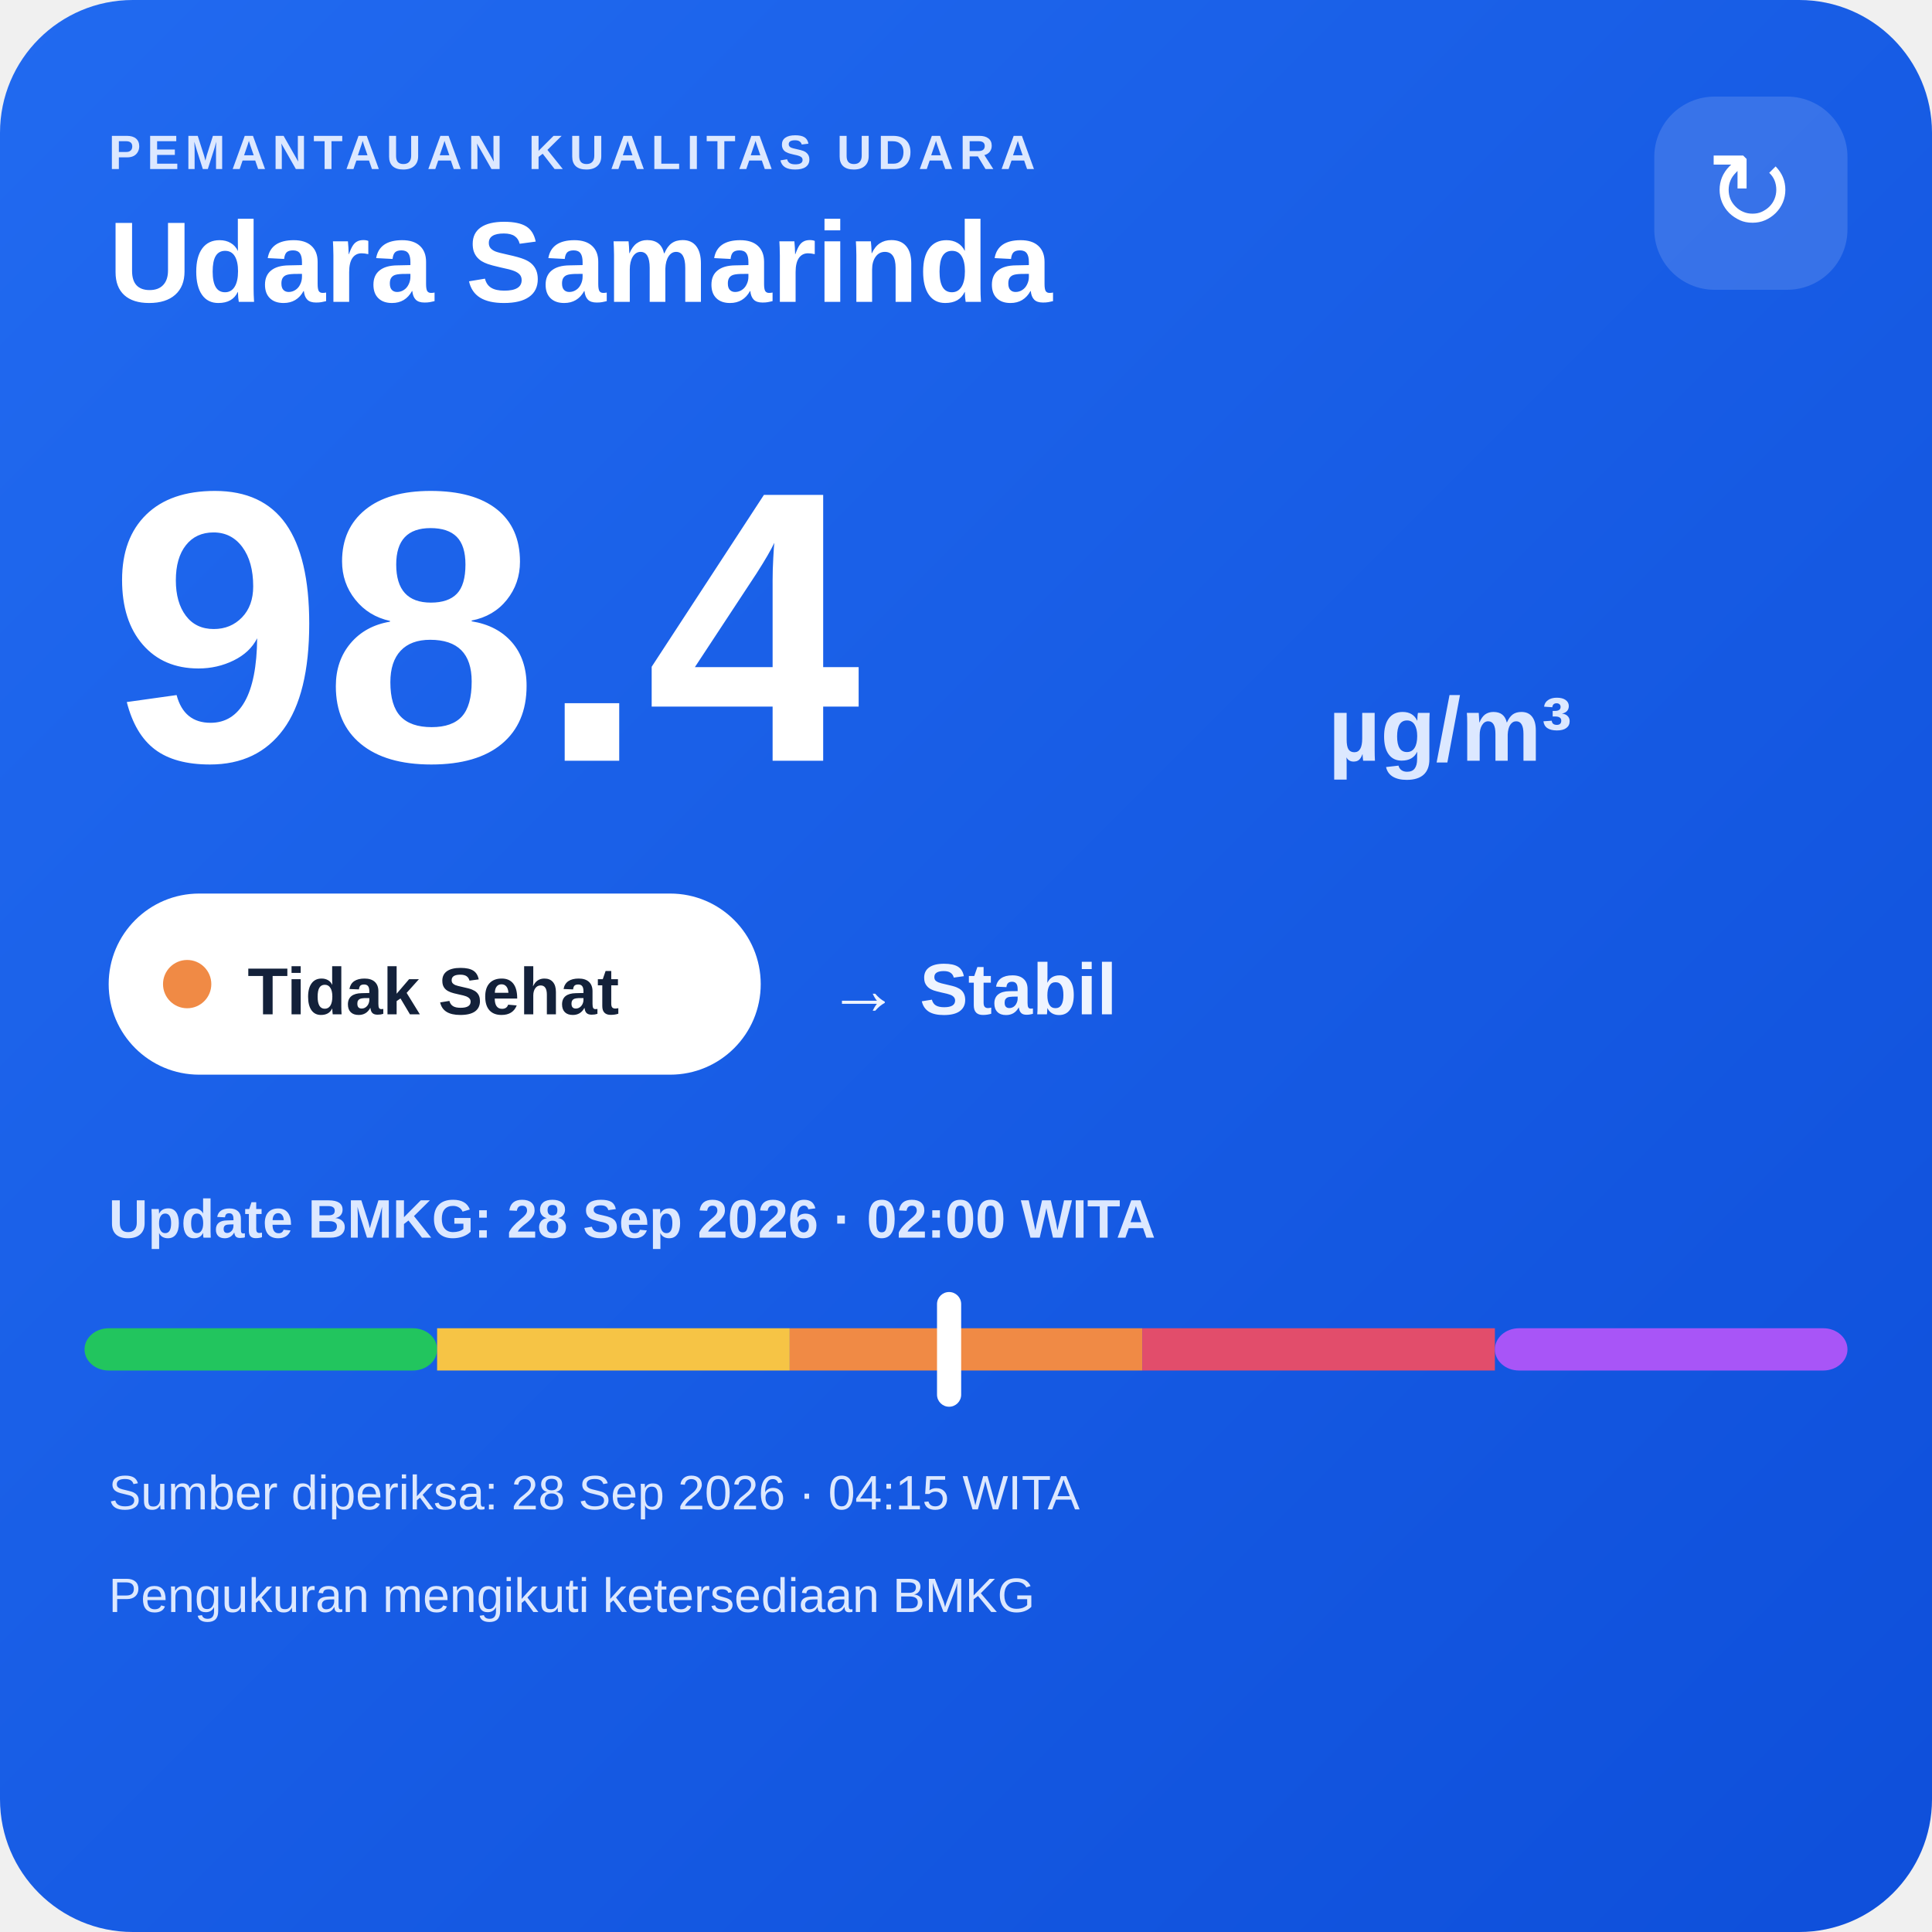
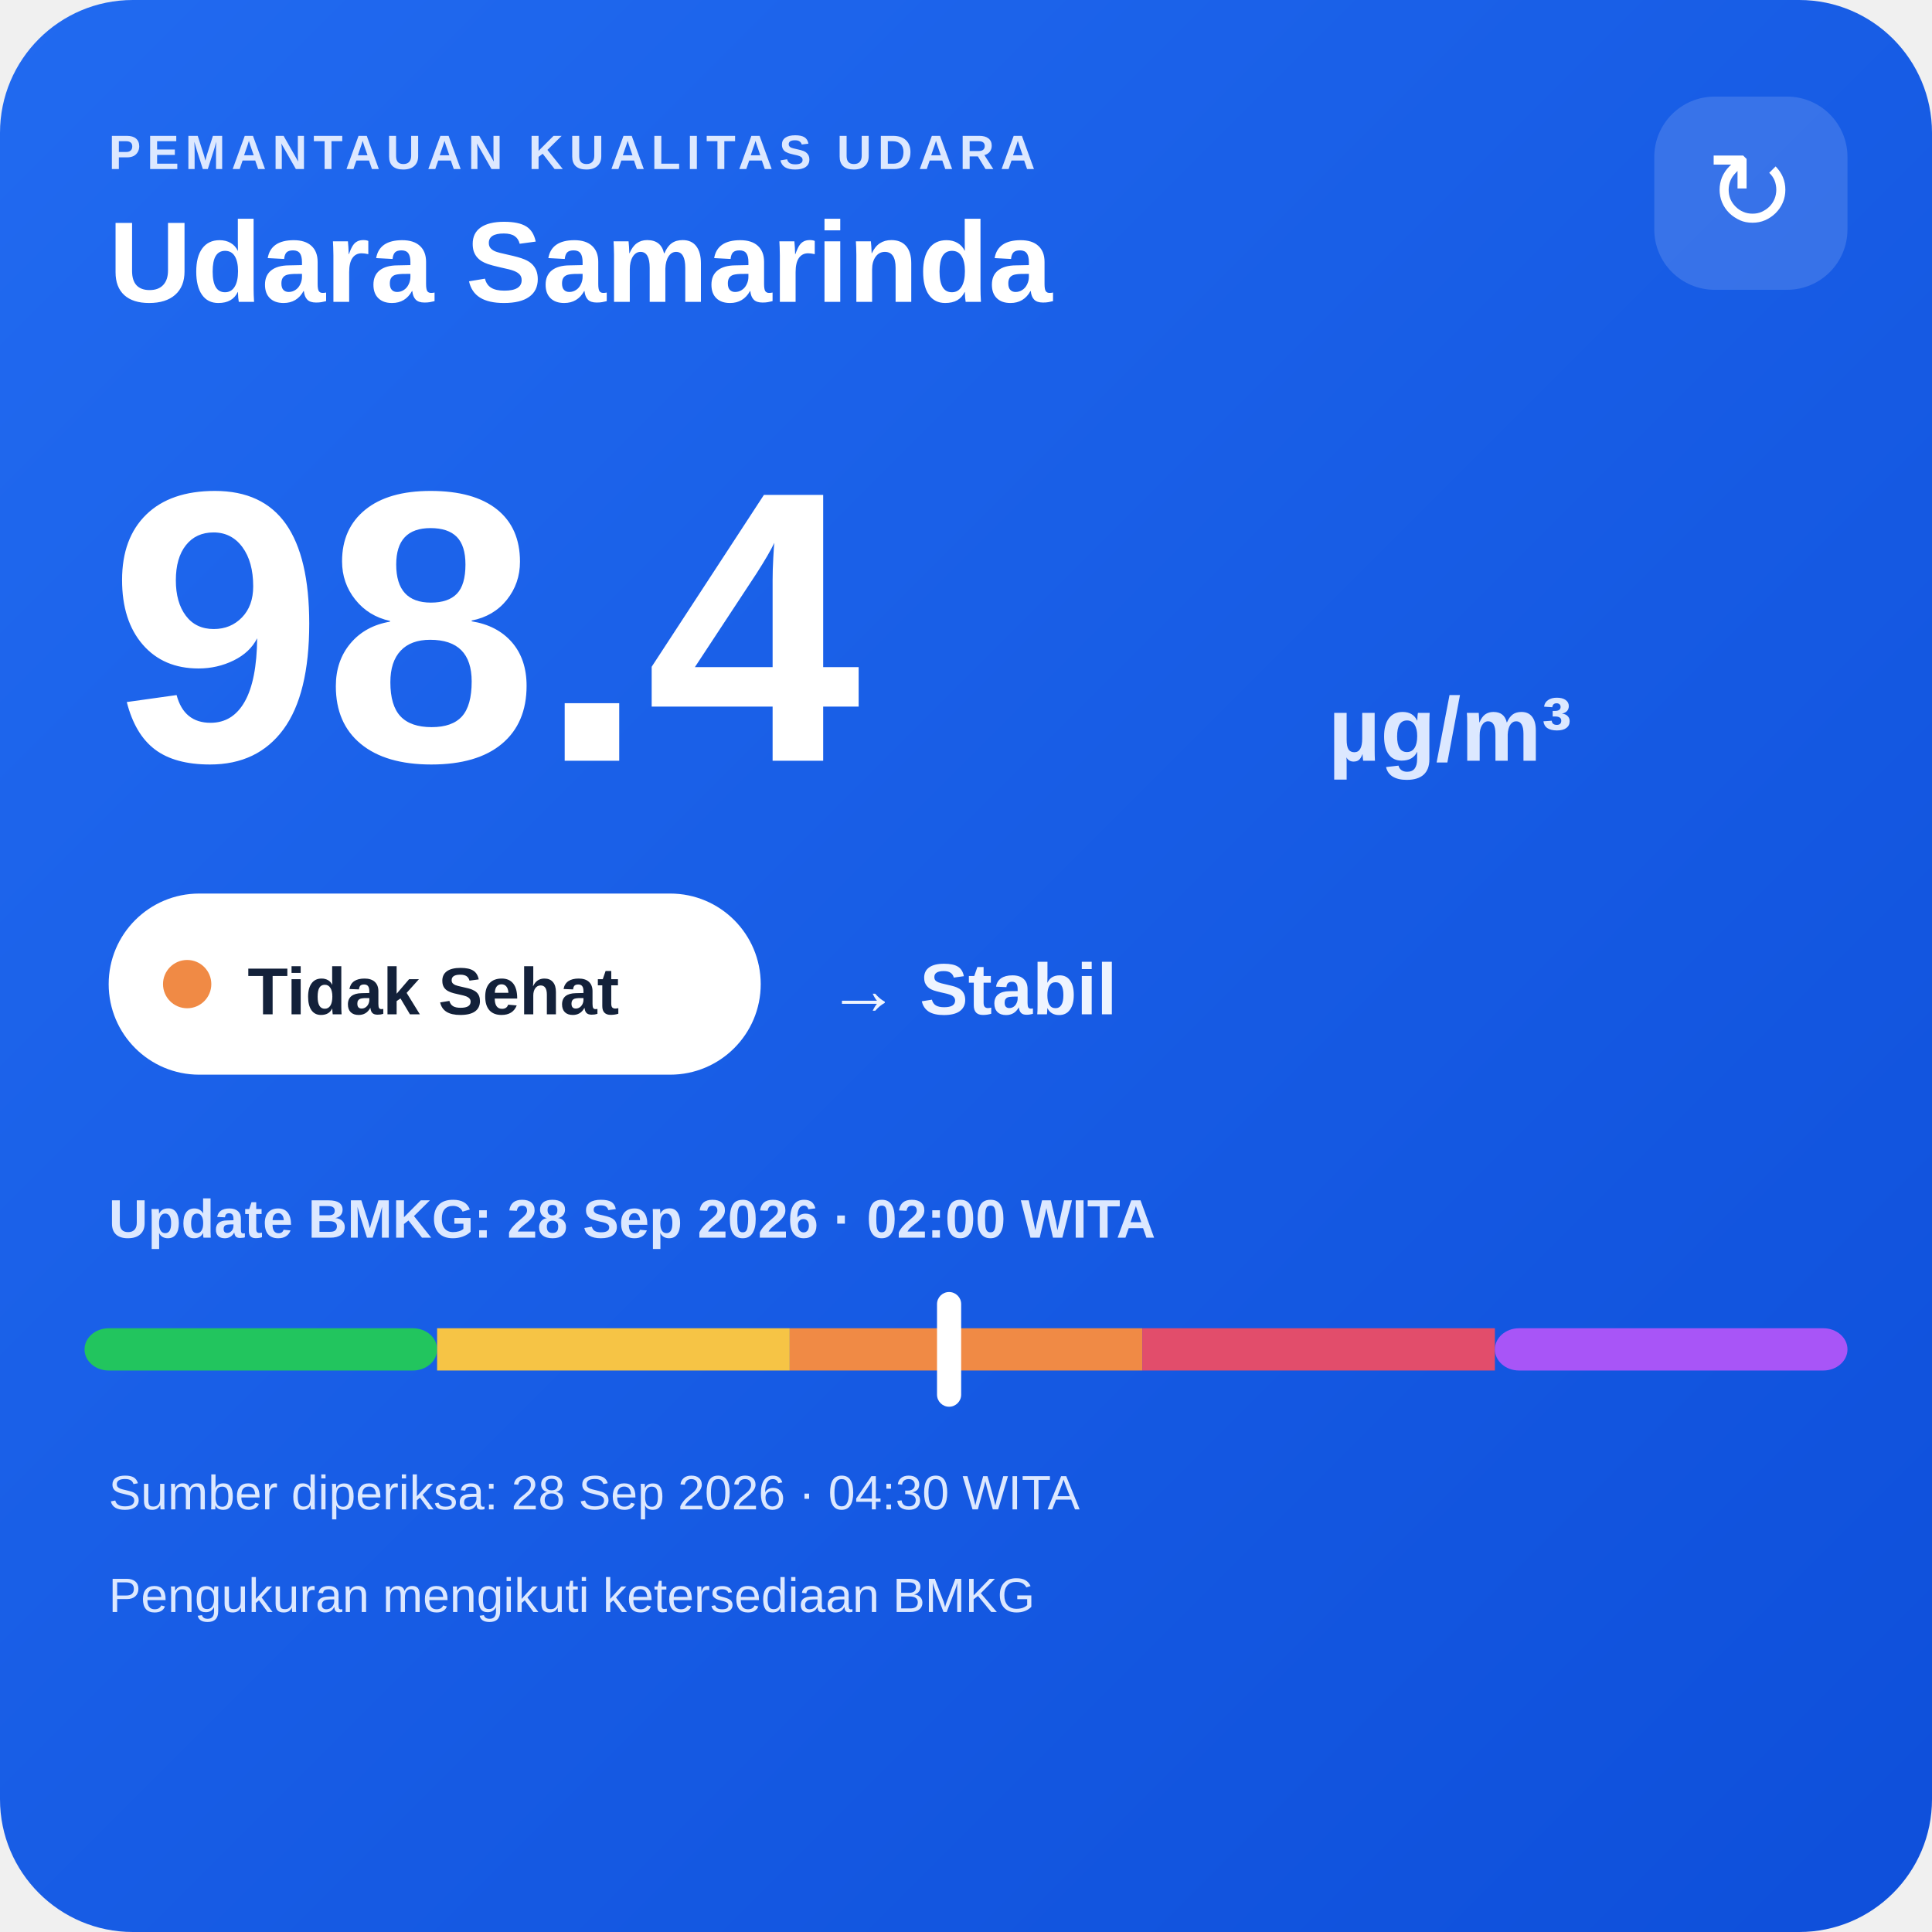
<svg xmlns="http://www.w3.org/2000/svg" width="320" height="320" viewBox="0 0 320 320">
  <defs>
    <linearGradient id="bg" x1="0" y1="0" x2="1" y2="1">
      <stop offset="0" stop-color="#216af0" />
      <stop offset="1" stop-color="#0e4fda" />
    </linearGradient>
  </defs>
  <rect width="320" height="320" rx="22" fill="url(#bg)" />
  <text x="18" y="28" fill="#dce8ff" font-family="Arial,sans-serif" font-size="8" font-weight="700" letter-spacing="1">PEMANTAUAN KUALITAS UDARA</text>
  <text x="18" y="50" fill="#ffffff" font-family="Arial,sans-serif" font-size="19" font-weight="700">Udara Samarinda</text>
  <rect x="274" y="16" width="32" height="32" rx="10" fill="#ffffff" fill-opacity=".14" />
  <text x="290" y="38" text-anchor="middle" fill="#ffffff" font-family="Arial,sans-serif" font-size="18">↻</text>
  <text x="18" y="126" fill="#ffffff" font-family="Arial,sans-serif" font-size="64" font-weight="800">98.4</text>
  <text x="220" y="126" fill="#dce8ff" font-family="Arial,sans-serif" font-size="15" font-weight="700">µg/m³</text>
  <rect x="18" y="148" width="108" height="30" rx="15" fill="#ffffff" />
  <circle cx="31" cy="163" r="4" fill="#f08a45" />
  <text x="41" y="168" fill="#13213a" font-family="Arial,sans-serif" font-size="11" font-weight="700">Tidak Sehat</text>
  <text x="137" y="168" fill="#eef4ff" font-family="Arial,sans-serif" font-size="12" font-weight="700">→ Stabil</text>
  <text x="18" y="205" fill="#dce8ff" font-family="Arial,sans-serif" font-size="9" font-weight="700">Update BMKG: 28 Sep 2026 · 02:00 WITA</text>
  <rect x="14" y="220" width="58.4" height="7" rx="4" fill="#22c55e" />
  <rect x="72.4" y="220" width="58.4" height="7" fill="#f6c445" />
  <rect x="130.8" y="220" width="58.4" height="7" fill="#f08a45" />
  <rect x="189.2" y="220" width="58.4" height="7" fill="#e24d6b" />
  <rect x="247.6" y="220" width="58.4" height="7" rx="4" fill="#a855f7" />
  <rect x="155.2" y="214" width="4" height="19" rx="2" fill="#ffffff" />
-   <text x="18" y="250" fill="#dce8ff" font-family="Arial,sans-serif" font-size="8">Sumber diperiksa: 28 Sep 2026 · 04:15 WITA</text>
+   <text x="18" y="250" fill="#dce8ff" font-family="Arial,sans-serif" font-size="8">Sumber diperiksa: 28 Sep 2026 · 04:30 WITA</text>
  <text x="18" y="267" fill="#dce8ff" font-family="Arial,sans-serif" font-size="8">Pengukuran mengikuti ketersediaan BMKG</text>
</svg>
